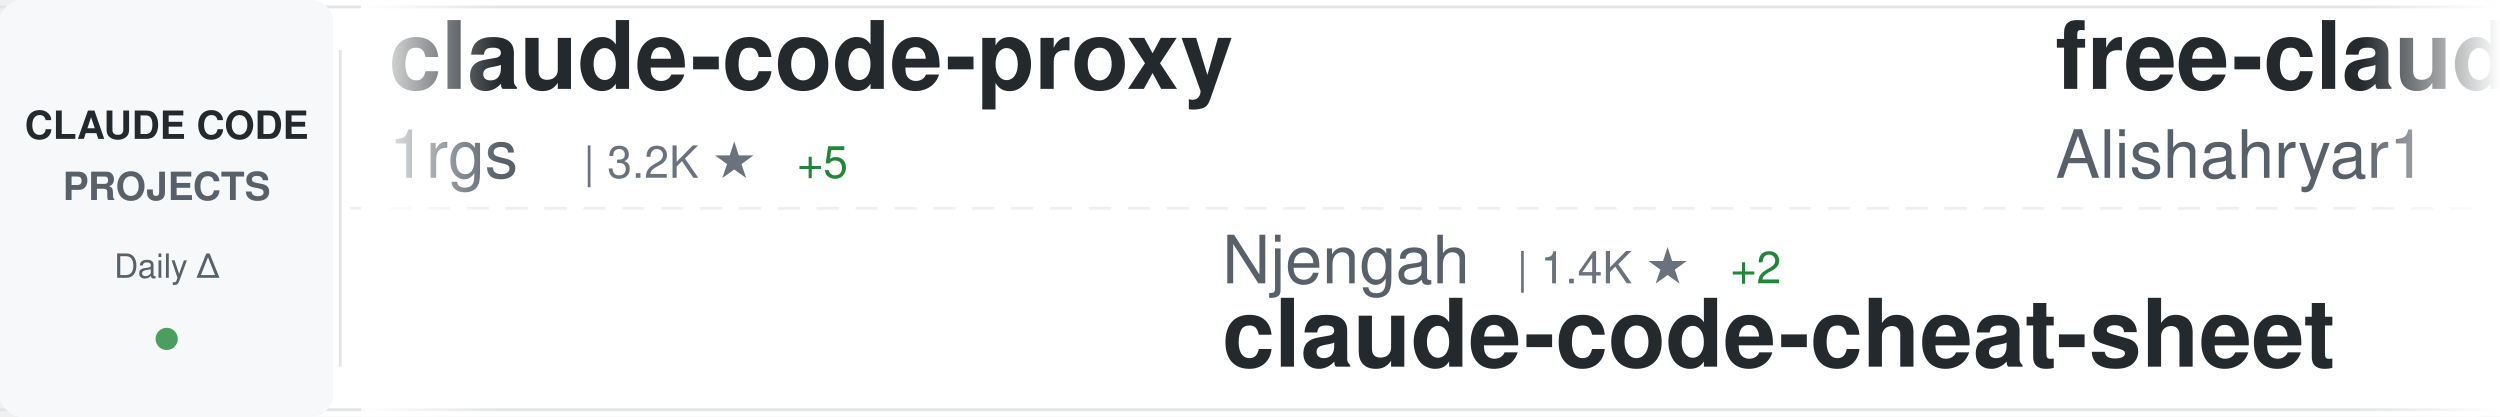
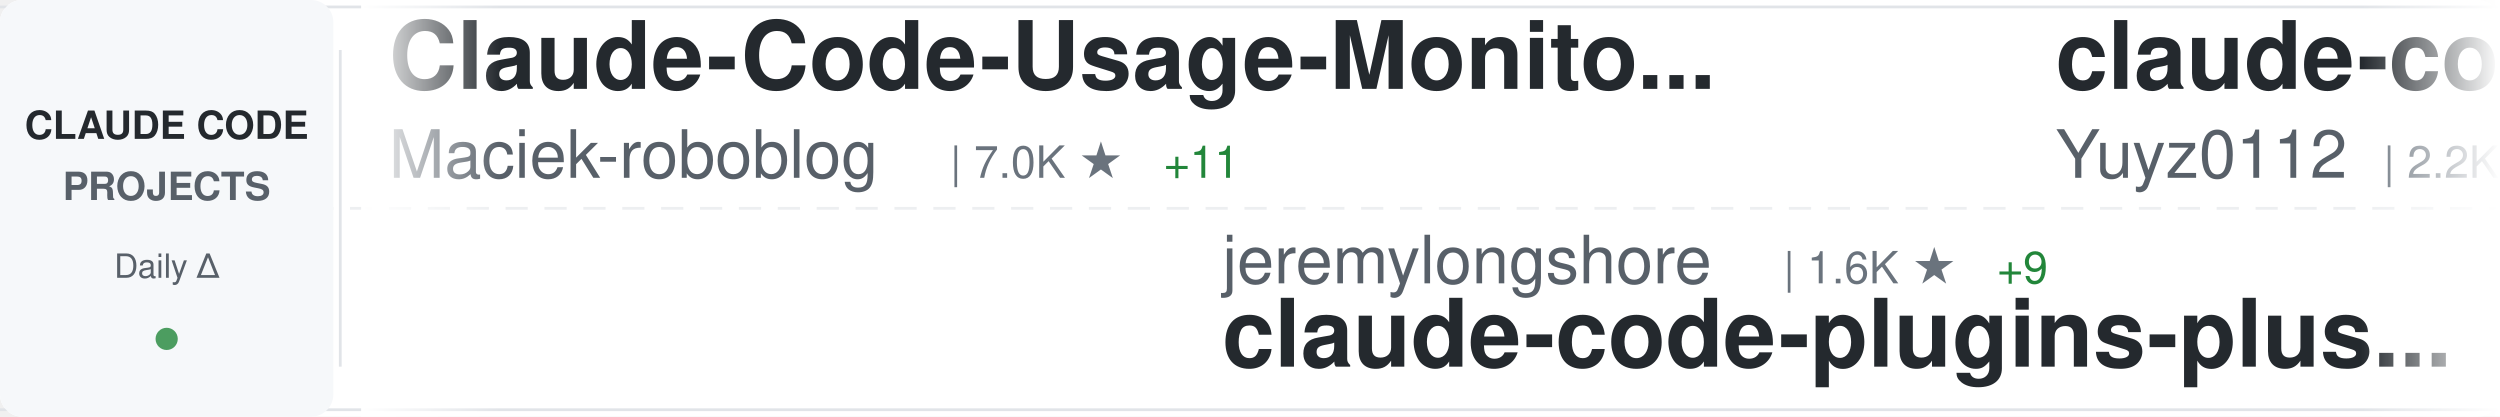
<svg xmlns="http://www.w3.org/2000/svg" width="900" height="150">
  <defs>
    <linearGradient id="awesomeLeftFade" x1="0%" y1="0%" x2="100%" y2="0%">
      <stop offset="0%" style="stop-color:#ffffff;stop-opacity:1" />
      <stop offset="100%" style="stop-color:#ffffff;stop-opacity:0" />
    </linearGradient>
    <linearGradient id="awesomeRightFade" x1="0%" y1="0%" x2="100%" y2="0%">
      <stop offset="0%" style="stop-color:#ffffff;stop-opacity:0" />
      <stop offset="100%" style="stop-color:#ffffff;stop-opacity:1" />
    </linearGradient>
  </defs>
  <rect width="900" height="150" fill="#ffffff" rx="8" />
  <rect x="0" y="2" width="900" height="1" fill="#e1e4e8" />
  <rect x="0" y="147" width="900" height="1" fill="#e1e4e8" />
  <line x1="0" y1="75" x2="900" y2="75" stroke="#e1e4e8" stroke-width="1" stroke-dasharray="8 6" opacity="0.6" />
  <rect x="0" y="0" width="120" height="150" fill="#f6f8fa" rx="8" />
  <text x="60" y="50" font-family="-apple-system, BlinkMacSystemFont, 'Segoe UI', Helvetica, Arial, sans-serif" font-size="14" font-weight="600" fill="#24292e" text-anchor="middle">CLAUDE CODE</text>
  <text x="60" y="72" font-family="-apple-system, BlinkMacSystemFont, 'Segoe UI', Helvetica, Arial, sans-serif" font-size="14" font-weight="600" fill="#586069" text-anchor="middle">PROJECTS</text>
  <text x="60" y="100" font-family="-apple-system, BlinkMacSystemFont, 'Segoe UI', Helvetica, Arial, sans-serif" font-size="12" font-weight="500" fill="#586069" text-anchor="middle">Daily Δ</text>
  <circle cx="60" cy="122" r="4" fill="#22863a" opacity="0.8" />
  <rect x="122" y="18" width="1" height="114" fill="#e1e4e8" />
  <clipPath id="awesomeTickerClip">
    <rect x="130" y="0" width="770" height="150" />
  </clipPath>
  <g clip-path="url(#awesomeTickerClip)">
    <g id="awesomeTickerItems">
      <animateTransform attributeName="transform" attributeType="XML" type="translate" from="0 0" to="-3000 0" dur="54s" repeatCount="indefinite" />
      <g transform="translate(0, 0)">
-         <text x="140" y="32" font-family="-apple-system, BlinkMacSystemFont, 'Segoe UI', Helvetica, Arial, sans-serif" font-size="34" font-weight="600" fill="#24292e">claude-code-proxy</text>
-         <text x="140" y="64" font-family="-apple-system, BlinkMacSystemFont, 'Segoe UI', Helvetica, Arial, sans-serif" font-size="24" font-weight="400" fill="#586069">1rgs</text>
-         <text x="210" y="64" font-family="-apple-system, BlinkMacSystemFont, 'Segoe UI', Helvetica, Arial, sans-serif" font-size="16" font-weight="500" fill="#6a737d">| 3.2K ★</text>
-         <text x="287" y="64" font-family="-apple-system, BlinkMacSystemFont, 'Segoe UI', Helvetica, Arial, sans-serif" font-size="16" font-weight="500" fill="#22863a"> +5</text>
+         <text x="140" y="32" font-family="-apple-system, BlinkMacSystemFont, 'Segoe UI', Helvetica, Arial, sans-serif" font-size="34" font-weight="600" fill="#24292e">Claude-Code-Usage-Monito...</text>
+         <text x="140" y="64" font-family="-apple-system, BlinkMacSystemFont, 'Segoe UI', Helvetica, Arial, sans-serif" font-size="24" font-weight="400" fill="#586069">Maciek-roboblog</text>
+         <text x="342" y="64" font-family="-apple-system, BlinkMacSystemFont, 'Segoe UI', Helvetica, Arial, sans-serif" font-size="16" font-weight="500" fill="#6a737d">| 7.0K ★</text>
+         <text x="419" y="64" font-family="-apple-system, BlinkMacSystemFont, 'Segoe UI', Helvetica, Arial, sans-serif" font-size="16" font-weight="500" fill="#22863a"> +11</text>
      </g>
      <g transform="translate(300, 0)">
-         <text x="140" y="102" font-family="-apple-system, BlinkMacSystemFont, 'Segoe UI', Helvetica, Arial, sans-serif" font-size="24" font-weight="400" fill="#586069">Njengah</text>
-         <text x="246" y="102" font-family="-apple-system, BlinkMacSystemFont, 'Segoe UI', Helvetica, Arial, sans-serif" font-size="16" font-weight="500" fill="#6a737d">| 1.4K ★</text>
-         <text x="323" y="102" font-family="-apple-system, BlinkMacSystemFont, 'Segoe UI', Helvetica, Arial, sans-serif" font-size="16" font-weight="500" fill="#22863a"> +2</text>
-         <text x="140" y="132" font-family="-apple-system, BlinkMacSystemFont, 'Segoe UI', Helvetica, Arial, sans-serif" font-size="34" font-weight="600" fill="#24292e">claude-code-cheat-sheet</text>
+         <text x="140" y="102" font-family="-apple-system, BlinkMacSystemFont, 'Segoe UI', Helvetica, Arial, sans-serif" font-size="24" font-weight="400" fill="#586069">jeremylongshore</text>
+         <text x="342" y="102" font-family="-apple-system, BlinkMacSystemFont, 'Segoe UI', Helvetica, Arial, sans-serif" font-size="16" font-weight="500" fill="#6a737d">| 1.6K ★</text>
+         <text x="419" y="102" font-family="-apple-system, BlinkMacSystemFont, 'Segoe UI', Helvetica, Arial, sans-serif" font-size="16" font-weight="500" fill="#22863a"> +9</text>
+         <text x="140" y="132" font-family="-apple-system, BlinkMacSystemFont, 'Segoe UI', Helvetica, Arial, sans-serif" font-size="34" font-weight="600" fill="#24292e">claude-code-plugins-plus...</text>
      </g>
      <g transform="translate(600, 0)">
-         <text x="140" y="32" font-family="-apple-system, BlinkMacSystemFont, 'Segoe UI', Helvetica, Arial, sans-serif" font-size="34" font-weight="600" fill="#24292e">free-claude-code</text>
-         <text x="140" y="64" font-family="-apple-system, BlinkMacSystemFont, 'Segoe UI', Helvetica, Arial, sans-serif" font-size="24" font-weight="400" fill="#586069">Alishahryar1</text>
-         <text x="306" y="64" font-family="-apple-system, BlinkMacSystemFont, 'Segoe UI', Helvetica, Arial, sans-serif" font-size="16" font-weight="500" fill="#6a737d">| 944 ★</text>
-         <text x="374" y="64" font-family="-apple-system, BlinkMacSystemFont, 'Segoe UI', Helvetica, Arial, sans-serif" font-size="16" font-weight="500" fill="#22863a"> +13</text>
+         <text x="140" y="32" font-family="-apple-system, BlinkMacSystemFont, 'Segoe UI', Helvetica, Arial, sans-serif" font-size="34" font-weight="600" fill="#24292e">claude-code-reverse</text>
+         <text x="140" y="64" font-family="-apple-system, BlinkMacSystemFont, 'Segoe UI', Helvetica, Arial, sans-serif" font-size="24" font-weight="400" fill="#586069">Yuyz0112</text>
+         <text x="258" y="64" font-family="-apple-system, BlinkMacSystemFont, 'Segoe UI', Helvetica, Arial, sans-serif" font-size="16" font-weight="500" fill="#6a737d">| 2.2K ★</text>
+         <text x="335" y="64" font-family="-apple-system, BlinkMacSystemFont, 'Segoe UI', Helvetica, Arial, sans-serif" font-size="16" font-weight="500" fill="#22863a"> +1</text>
      </g>
      <g transform="translate(900, 0)">
-         <text x="140" y="102" font-family="-apple-system, BlinkMacSystemFont, 'Segoe UI', Helvetica, Arial, sans-serif" font-size="24" font-weight="400" fill="#586069">pedrohcgs</text>
-         <text x="270" y="102" font-family="-apple-system, BlinkMacSystemFont, 'Segoe UI', Helvetica, Arial, sans-serif" font-size="16" font-weight="500" fill="#6a737d">| 636 ★</text>
-         <text x="338" y="102" font-family="-apple-system, BlinkMacSystemFont, 'Segoe UI', Helvetica, Arial, sans-serif" font-size="16" font-weight="500" fill="#22863a"> +9</text>
-         <text x="140" y="132" font-family="-apple-system, BlinkMacSystemFont, 'Segoe UI', Helvetica, Arial, sans-serif" font-size="34" font-weight="600" fill="#24292e">claude-code-my-workflow</text>
+         <text x="140" y="102" font-family="-apple-system, BlinkMacSystemFont, 'Segoe UI', Helvetica, Arial, sans-serif" font-size="24" font-weight="400" fill="#586069">cixingguangming55555</text>
+         <text x="402" y="102" font-family="-apple-system, BlinkMacSystemFont, 'Segoe UI', Helvetica, Arial, sans-serif" font-size="16" font-weight="500" fill="#6a737d">| 2.5K ★</text>
+         <text x="140" y="132" font-family="-apple-system, BlinkMacSystemFont, 'Segoe UI', Helvetica, Arial, sans-serif" font-size="34" font-weight="600" fill="#24292e">wechat-bot</text>
      </g>
      <g transform="translate(1200, 0)">
-         <text x="140" y="32" font-family="-apple-system, BlinkMacSystemFont, 'Segoe UI', Helvetica, Arial, sans-serif" font-size="34" font-weight="600" fill="#24292e">claude-code-sub-agents</text>
-         <text x="140" y="64" font-family="-apple-system, BlinkMacSystemFont, 'Segoe UI', Helvetica, Arial, sans-serif" font-size="24" font-weight="400" fill="#586069">lst97</text>
-         <text x="222" y="64" font-family="-apple-system, BlinkMacSystemFont, 'Segoe UI', Helvetica, Arial, sans-serif" font-size="16" font-weight="500" fill="#6a737d">| 1.5K ★</text>
-         <text x="299" y="64" font-family="-apple-system, BlinkMacSystemFont, 'Segoe UI', Helvetica, Arial, sans-serif" font-size="16" font-weight="500" fill="#22863a"> +2</text>
+         <text x="140" y="32" font-family="-apple-system, BlinkMacSystemFont, 'Segoe UI', Helvetica, Arial, sans-serif" font-size="34" font-weight="600" fill="#24292e">awesome-claude-code-tool...</text>
+         <text x="140" y="64" font-family="-apple-system, BlinkMacSystemFont, 'Segoe UI', Helvetica, Arial, sans-serif" font-size="24" font-weight="400" fill="#586069">rohitg00</text>
+         <text x="258" y="64" font-family="-apple-system, BlinkMacSystemFont, 'Segoe UI', Helvetica, Arial, sans-serif" font-size="16" font-weight="500" fill="#6a737d">| 808 ★</text>
+         <text x="326" y="64" font-family="-apple-system, BlinkMacSystemFont, 'Segoe UI', Helvetica, Arial, sans-serif" font-size="16" font-weight="500" fill="#22863a"> +25</text>
      </g>
      <g transform="translate(1500, 0)">
-         <text x="140" y="102" font-family="-apple-system, BlinkMacSystemFont, 'Segoe UI', Helvetica, Arial, sans-serif" font-size="24" font-weight="400" fill="#586069">KimYx0207</text>
-         <text x="270" y="102" font-family="-apple-system, BlinkMacSystemFont, 'Segoe UI', Helvetica, Arial, sans-serif" font-size="16" font-weight="500" fill="#6a737d">| 2.0K ★</text>
-         <text x="347" y="102" font-family="-apple-system, BlinkMacSystemFont, 'Segoe UI', Helvetica, Arial, sans-serif" font-size="16" font-weight="500" fill="#22863a"> +21</text>
-         <text x="140" y="132" font-family="-apple-system, BlinkMacSystemFont, 'Segoe UI', Helvetica, Arial, sans-serif" font-size="34" font-weight="600" fill="#24292e">Claude-Code-x-OpenClaw-G...</text>
+         <text x="140" y="102" font-family="-apple-system, BlinkMacSystemFont, 'Segoe UI', Helvetica, Arial, sans-serif" font-size="24" font-weight="400" fill="#586069">ChrisWiles</text>
+         <text x="282" y="102" font-family="-apple-system, BlinkMacSystemFont, 'Segoe UI', Helvetica, Arial, sans-serif" font-size="16" font-weight="500" fill="#6a737d">| 5.5K ★</text>
+         <text x="359" y="102" font-family="-apple-system, BlinkMacSystemFont, 'Segoe UI', Helvetica, Arial, sans-serif" font-size="16" font-weight="500" fill="#22863a"> +8</text>
+         <text x="140" y="132" font-family="-apple-system, BlinkMacSystemFont, 'Segoe UI', Helvetica, Arial, sans-serif" font-size="34" font-weight="600" fill="#24292e">claude-code-showcase</text>
      </g>
      <g transform="translate(1800, 0)">
-         <text x="140" y="32" font-family="-apple-system, BlinkMacSystemFont, 'Segoe UI', Helvetica, Arial, sans-serif" font-size="34" font-weight="600" fill="#24292e">notebooklm-skill</text>
-         <text x="140" y="64" font-family="-apple-system, BlinkMacSystemFont, 'Segoe UI', Helvetica, Arial, sans-serif" font-size="24" font-weight="400" fill="#586069">PleasePrompto</text>
-         <text x="318" y="64" font-family="-apple-system, BlinkMacSystemFont, 'Segoe UI', Helvetica, Arial, sans-serif" font-size="16" font-weight="500" fill="#6a737d">| 4.5K ★</text>
-         <text x="395" y="64" font-family="-apple-system, BlinkMacSystemFont, 'Segoe UI', Helvetica, Arial, sans-serif" font-size="16" font-weight="500" fill="#22863a"> +43</text>
+         <text x="140" y="32" font-family="-apple-system, BlinkMacSystemFont, 'Segoe UI', Helvetica, Arial, sans-serif" font-size="34" font-weight="600" fill="#24292e">claude_code_bridge</text>
+         <text x="140" y="64" font-family="-apple-system, BlinkMacSystemFont, 'Segoe UI', Helvetica, Arial, sans-serif" font-size="24" font-weight="400" fill="#586069">bfly123</text>
+         <text x="246" y="64" font-family="-apple-system, BlinkMacSystemFont, 'Segoe UI', Helvetica, Arial, sans-serif" font-size="16" font-weight="500" fill="#6a737d">| 1.6K ★</text>
+         <text x="323" y="64" font-family="-apple-system, BlinkMacSystemFont, 'Segoe UI', Helvetica, Arial, sans-serif" font-size="16" font-weight="500" fill="#22863a"> +14</text>
      </g>
      <g transform="translate(2100, 0)">
-         <text x="140" y="102" font-family="-apple-system, BlinkMacSystemFont, 'Segoe UI', Helvetica, Arial, sans-serif" font-size="24" font-weight="400" fill="#586069">anthropics</text>
-         <text x="282" y="102" font-family="-apple-system, BlinkMacSystemFont, 'Segoe UI', Helvetica, Arial, sans-serif" font-size="16" font-weight="500" fill="#6a737d">| 607 ★</text>
-         <text x="350" y="102" font-family="-apple-system, BlinkMacSystemFont, 'Segoe UI', Helvetica, Arial, sans-serif" font-size="16" font-weight="500" fill="#22863a"> +3</text>
-         <text x="140" y="132" font-family="-apple-system, BlinkMacSystemFont, 'Segoe UI', Helvetica, Arial, sans-serif" font-size="34" font-weight="600" fill="#24292e">claude-code-base-action</text>
+         <text x="140" y="102" font-family="-apple-system, BlinkMacSystemFont, 'Segoe UI', Helvetica, Arial, sans-serif" font-size="24" font-weight="400" fill="#586069">musistudio</text>
+         <text x="282" y="102" font-family="-apple-system, BlinkMacSystemFont, 'Segoe UI', Helvetica, Arial, sans-serif" font-size="16" font-weight="500" fill="#6a737d">| 29.7K ★</text>
+         <text x="368" y="102" font-family="-apple-system, BlinkMacSystemFont, 'Segoe UI', Helvetica, Arial, sans-serif" font-size="16" font-weight="500" fill="#22863a"> +53</text>
+         <text x="140" y="132" font-family="-apple-system, BlinkMacSystemFont, 'Segoe UI', Helvetica, Arial, sans-serif" font-size="34" font-weight="600" fill="#24292e">claude-code-router</text>
      </g>
      <g transform="translate(2400, 0)">
-         <text x="140" y="32" font-family="-apple-system, BlinkMacSystemFont, 'Segoe UI', Helvetica, Arial, sans-serif" font-size="34" font-weight="600" fill="#24292e">nanoclaw</text>
-         <text x="140" y="64" font-family="-apple-system, BlinkMacSystemFont, 'Segoe UI', Helvetica, Arial, sans-serif" font-size="24" font-weight="400" fill="#586069">qwibitai</text>
-         <text x="258" y="64" font-family="-apple-system, BlinkMacSystemFont, 'Segoe UI', Helvetica, Arial, sans-serif" font-size="16" font-weight="500" fill="#6a737d">| 23.0K ★</text>
-         <text x="344" y="64" font-family="-apple-system, BlinkMacSystemFont, 'Segoe UI', Helvetica, Arial, sans-serif" font-size="16" font-weight="500" fill="#22863a"> +394</text>
+         <text x="140" y="32" font-family="-apple-system, BlinkMacSystemFont, 'Segoe UI', Helvetica, Arial, sans-serif" font-size="34" font-weight="600" fill="#24292e">claude-code-action</text>
+         <text x="140" y="64" font-family="-apple-system, BlinkMacSystemFont, 'Segoe UI', Helvetica, Arial, sans-serif" font-size="24" font-weight="400" fill="#586069">anthropics</text>
+         <text x="282" y="64" font-family="-apple-system, BlinkMacSystemFont, 'Segoe UI', Helvetica, Arial, sans-serif" font-size="16" font-weight="500" fill="#6a737d">| 6.3K ★</text>
+         <text x="359" y="64" font-family="-apple-system, BlinkMacSystemFont, 'Segoe UI', Helvetica, Arial, sans-serif" font-size="16" font-weight="500" fill="#22863a"> +25</text>
      </g>
      <g transform="translate(2700, 0)">
-         <text x="140" y="102" font-family="-apple-system, BlinkMacSystemFont, 'Segoe UI', Helvetica, Arial, sans-serif" font-size="24" font-weight="400" fill="#586069">Cranot</text>
-         <text x="234" y="102" font-family="-apple-system, BlinkMacSystemFont, 'Segoe UI', Helvetica, Arial, sans-serif" font-size="16" font-weight="500" fill="#6a737d">| 2.5K ★</text>
-         <text x="311" y="102" font-family="-apple-system, BlinkMacSystemFont, 'Segoe UI', Helvetica, Arial, sans-serif" font-size="16" font-weight="500" fill="#22863a"> +2</text>
-         <text x="140" y="132" font-family="-apple-system, BlinkMacSystemFont, 'Segoe UI', Helvetica, Arial, sans-serif" font-size="34" font-weight="600" fill="#24292e">claude-code-guide</text>
+         <text x="140" y="102" font-family="-apple-system, BlinkMacSystemFont, 'Segoe UI', Helvetica, Arial, sans-serif" font-size="24" font-weight="400" fill="#586069">diet103</text>
+         <text x="246" y="102" font-family="-apple-system, BlinkMacSystemFont, 'Segoe UI', Helvetica, Arial, sans-serif" font-size="16" font-weight="500" fill="#6a737d">| 9.2K ★</text>
+         <text x="323" y="102" font-family="-apple-system, BlinkMacSystemFont, 'Segoe UI', Helvetica, Arial, sans-serif" font-size="16" font-weight="500" fill="#22863a"> +4</text>
+         <text x="140" y="132" font-family="-apple-system, BlinkMacSystemFont, 'Segoe UI', Helvetica, Arial, sans-serif" font-size="34" font-weight="600" fill="#24292e">claude-code-infrastructu...</text>
      </g>
      <g transform="translate(3000, 0)">
-         <text x="140" y="32" font-family="-apple-system, BlinkMacSystemFont, 'Segoe UI', Helvetica, Arial, sans-serif" font-size="34" font-weight="600" fill="#24292e">claude-code-proxy</text>
-         <text x="140" y="64" font-family="-apple-system, BlinkMacSystemFont, 'Segoe UI', Helvetica, Arial, sans-serif" font-size="24" font-weight="400" fill="#586069">1rgs</text>
-         <text x="210" y="64" font-family="-apple-system, BlinkMacSystemFont, 'Segoe UI', Helvetica, Arial, sans-serif" font-size="16" font-weight="500" fill="#6a737d">| 3.2K ★</text>
-         <text x="287" y="64" font-family="-apple-system, BlinkMacSystemFont, 'Segoe UI', Helvetica, Arial, sans-serif" font-size="16" font-weight="500" fill="#22863a"> +5</text>
+         <text x="140" y="32" font-family="-apple-system, BlinkMacSystemFont, 'Segoe UI', Helvetica, Arial, sans-serif" font-size="34" font-weight="600" fill="#24292e">Claude-Code-Usage-Monito...</text>
+         <text x="140" y="64" font-family="-apple-system, BlinkMacSystemFont, 'Segoe UI', Helvetica, Arial, sans-serif" font-size="24" font-weight="400" fill="#586069">Maciek-roboblog</text>
+         <text x="342" y="64" font-family="-apple-system, BlinkMacSystemFont, 'Segoe UI', Helvetica, Arial, sans-serif" font-size="16" font-weight="500" fill="#6a737d">| 7.0K ★</text>
+         <text x="419" y="64" font-family="-apple-system, BlinkMacSystemFont, 'Segoe UI', Helvetica, Arial, sans-serif" font-size="16" font-weight="500" fill="#22863a"> +11</text>
      </g>
      <g transform="translate(3300, 0)">
-         <text x="140" y="102" font-family="-apple-system, BlinkMacSystemFont, 'Segoe UI', Helvetica, Arial, sans-serif" font-size="24" font-weight="400" fill="#586069">Njengah</text>
-         <text x="246" y="102" font-family="-apple-system, BlinkMacSystemFont, 'Segoe UI', Helvetica, Arial, sans-serif" font-size="16" font-weight="500" fill="#6a737d">| 1.4K ★</text>
-         <text x="323" y="102" font-family="-apple-system, BlinkMacSystemFont, 'Segoe UI', Helvetica, Arial, sans-serif" font-size="16" font-weight="500" fill="#22863a"> +2</text>
-         <text x="140" y="132" font-family="-apple-system, BlinkMacSystemFont, 'Segoe UI', Helvetica, Arial, sans-serif" font-size="34" font-weight="600" fill="#24292e">claude-code-cheat-sheet</text>
+         <text x="140" y="102" font-family="-apple-system, BlinkMacSystemFont, 'Segoe UI', Helvetica, Arial, sans-serif" font-size="24" font-weight="400" fill="#586069">jeremylongshore</text>
+         <text x="342" y="102" font-family="-apple-system, BlinkMacSystemFont, 'Segoe UI', Helvetica, Arial, sans-serif" font-size="16" font-weight="500" fill="#6a737d">| 1.6K ★</text>
+         <text x="419" y="102" font-family="-apple-system, BlinkMacSystemFont, 'Segoe UI', Helvetica, Arial, sans-serif" font-size="16" font-weight="500" fill="#22863a"> +9</text>
+         <text x="140" y="132" font-family="-apple-system, BlinkMacSystemFont, 'Segoe UI', Helvetica, Arial, sans-serif" font-size="34" font-weight="600" fill="#24292e">claude-code-plugins-plus...</text>
      </g>
      <g transform="translate(3600, 0)">
-         <text x="140" y="32" font-family="-apple-system, BlinkMacSystemFont, 'Segoe UI', Helvetica, Arial, sans-serif" font-size="34" font-weight="600" fill="#24292e">free-claude-code</text>
-         <text x="140" y="64" font-family="-apple-system, BlinkMacSystemFont, 'Segoe UI', Helvetica, Arial, sans-serif" font-size="24" font-weight="400" fill="#586069">Alishahryar1</text>
-         <text x="306" y="64" font-family="-apple-system, BlinkMacSystemFont, 'Segoe UI', Helvetica, Arial, sans-serif" font-size="16" font-weight="500" fill="#6a737d">| 944 ★</text>
-         <text x="374" y="64" font-family="-apple-system, BlinkMacSystemFont, 'Segoe UI', Helvetica, Arial, sans-serif" font-size="16" font-weight="500" fill="#22863a"> +13</text>
+         <text x="140" y="32" font-family="-apple-system, BlinkMacSystemFont, 'Segoe UI', Helvetica, Arial, sans-serif" font-size="34" font-weight="600" fill="#24292e">claude-code-reverse</text>
+         <text x="140" y="64" font-family="-apple-system, BlinkMacSystemFont, 'Segoe UI', Helvetica, Arial, sans-serif" font-size="24" font-weight="400" fill="#586069">Yuyz0112</text>
+         <text x="258" y="64" font-family="-apple-system, BlinkMacSystemFont, 'Segoe UI', Helvetica, Arial, sans-serif" font-size="16" font-weight="500" fill="#6a737d">| 2.2K ★</text>
+         <text x="335" y="64" font-family="-apple-system, BlinkMacSystemFont, 'Segoe UI', Helvetica, Arial, sans-serif" font-size="16" font-weight="500" fill="#22863a"> +1</text>
      </g>
      <g transform="translate(3900, 0)">
-         <text x="140" y="102" font-family="-apple-system, BlinkMacSystemFont, 'Segoe UI', Helvetica, Arial, sans-serif" font-size="24" font-weight="400" fill="#586069">pedrohcgs</text>
-         <text x="270" y="102" font-family="-apple-system, BlinkMacSystemFont, 'Segoe UI', Helvetica, Arial, sans-serif" font-size="16" font-weight="500" fill="#6a737d">| 636 ★</text>
-         <text x="338" y="102" font-family="-apple-system, BlinkMacSystemFont, 'Segoe UI', Helvetica, Arial, sans-serif" font-size="16" font-weight="500" fill="#22863a"> +9</text>
-         <text x="140" y="132" font-family="-apple-system, BlinkMacSystemFont, 'Segoe UI', Helvetica, Arial, sans-serif" font-size="34" font-weight="600" fill="#24292e">claude-code-my-workflow</text>
+         <text x="140" y="102" font-family="-apple-system, BlinkMacSystemFont, 'Segoe UI', Helvetica, Arial, sans-serif" font-size="24" font-weight="400" fill="#586069">cixingguangming55555</text>
+         <text x="402" y="102" font-family="-apple-system, BlinkMacSystemFont, 'Segoe UI', Helvetica, Arial, sans-serif" font-size="16" font-weight="500" fill="#6a737d">| 2.5K ★</text>
+         <text x="140" y="132" font-family="-apple-system, BlinkMacSystemFont, 'Segoe UI', Helvetica, Arial, sans-serif" font-size="34" font-weight="600" fill="#24292e">wechat-bot</text>
      </g>
    </g>
  </g>
  <rect x="130" y="0" width="50" height="150" fill="url(#awesomeLeftFade)" />
  <rect x="850" y="0" width="50" height="150" fill="url(#awesomeRightFade)" />
</svg>
